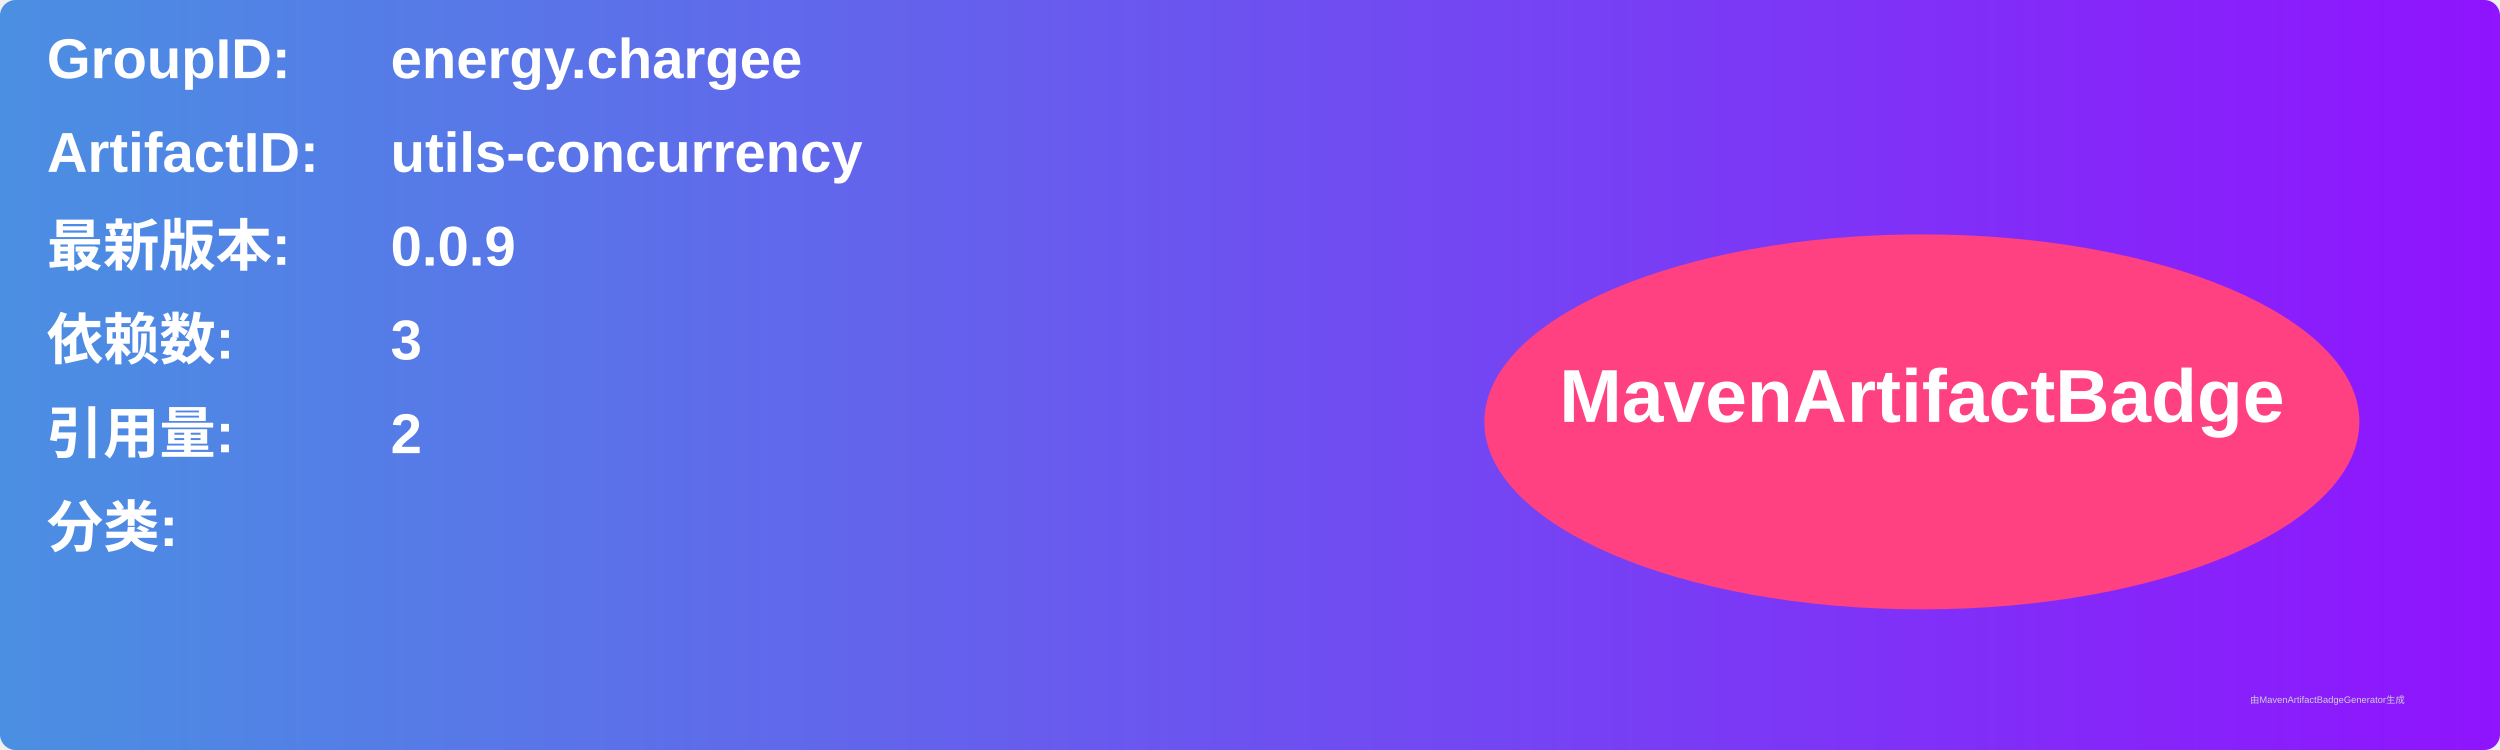
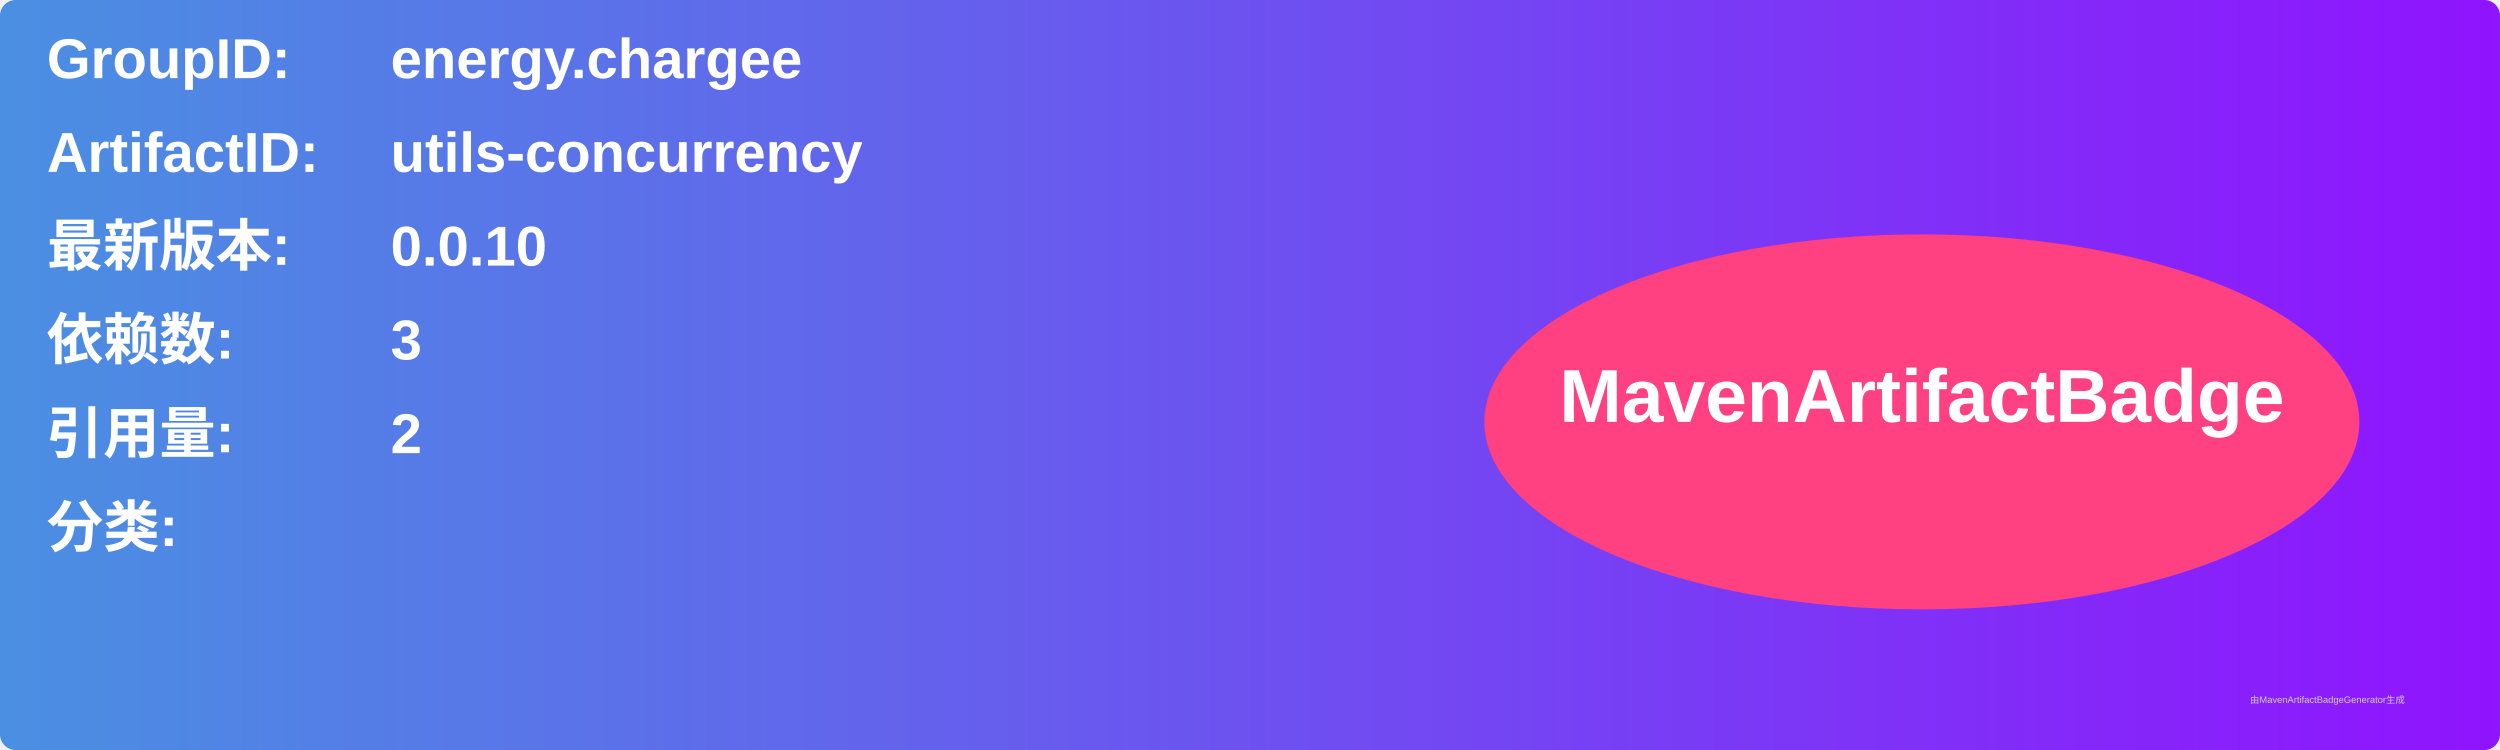
<svg xmlns="http://www.w3.org/2000/svg" width="800" height="240" viewBox="0 0 800 240">
  <linearGradient id="grad" x1="0%" y1="0%" x2="100%" y2="0%">
    <stop offset="0%" stop-color="#4a90e2" />
    <stop offset="100%" stop-color="#9013fe" />
  </linearGradient>
  <rect width="100%" height="100%" rx="5" ry="5" fill="url(#grad)" />
  <g transform="translate(15, 15)">
    <text x="0" y="10" font-family="Arial" font-size="18" fill="white" font-weight="bold" width="260">GroupID:</text>
    <text x="110" y="10" font-family="Arial" font-size="18" fill="white" font-weight="bold" width="460">energy.chargee</text>
    <text x="0" y="40" font-family="Arial" font-size="18" fill="white" font-weight="bold" width="260">ArtifactID:</text>
    <text x="110" y="40" font-family="Arial" font-size="18" fill="white" font-weight="bold" width="460">utils-concurrency</text>
    <text x="0" y="70" font-family="Arial" font-size="18" fill="white" font-weight="bold">最新版本:</text>
    <text x="110" y="70" font-family="Arial" font-size="18" fill="white" font-weight="bold">
-       <tspan font-weight="bold">0.0.9</tspan>
+       <tspan font-weight="bold">0.0.10</tspan>
    </text>
    <text x="0" y="100" font-family="Arial" font-size="18" fill="white" font-weight="bold">依赖数: </text>
    <text x="110" y="100" font-family="Arial" font-size="18" fill="white">
      <tspan font-weight="bold">3</tspan>
    </text>
    <text x="0" y="130" font-family="Arial" font-size="18" fill="white" font-weight="bold">引用量: </text>
    <text x="110" y="130" font-family="Arial" font-size="18" fill="white">
      <tspan font-weight="bold">2</tspan>
    </text>
    <text x="0" y="160" font-family="Arial" font-size="18" fill="white" font-weight="bold">分类:</text>
    <text x="10" y="190" font-family="Arial" font-size="10" fill="white">
      <tspan font-weight="bold" />
    </text>
    <ellipse cx="600" cy="120" rx="140" ry="60" fill="#ff4081" />
    <text x="600" y="120" text-anchor="middle" font-family="Arial" font-size="24" fill="white" font-weight="bold">MavenArtifactBadge</text>
  </g>
  <text x="720" y="225" font-family="Arial" font-size="3" fill="#d0d0d0">由MavenArtifactBadgeGenerator生成</text>
</svg>
